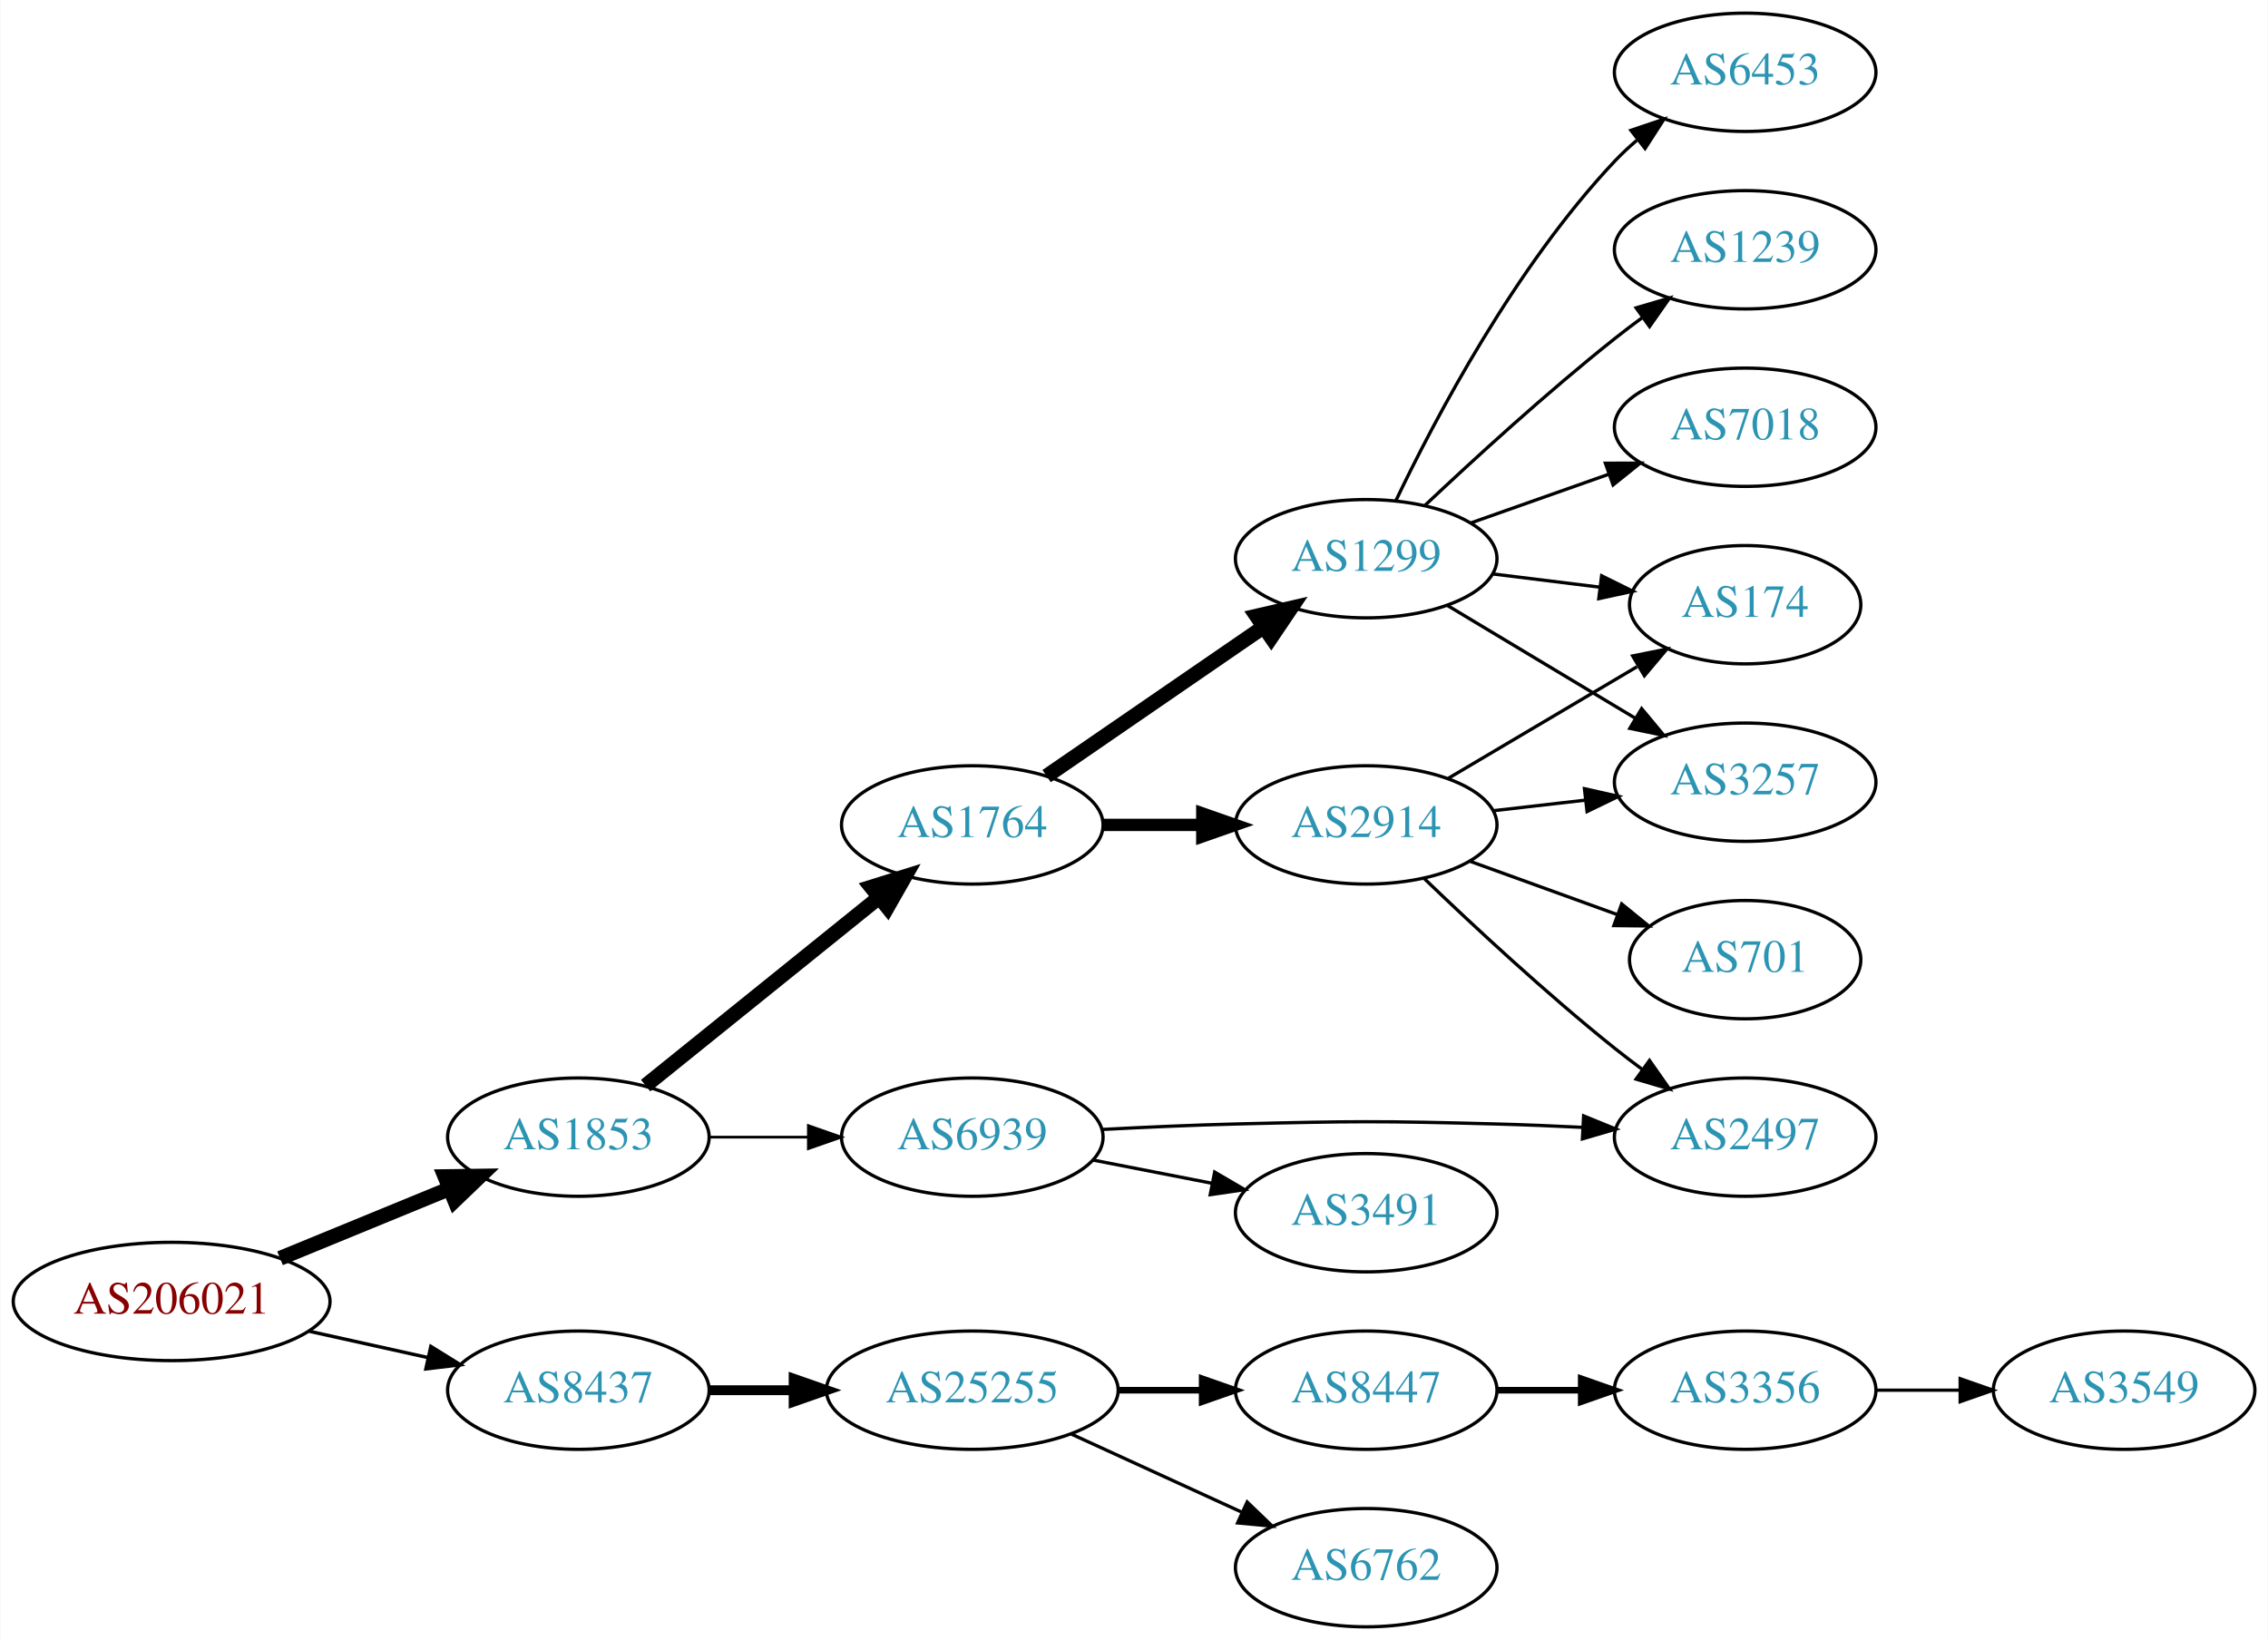
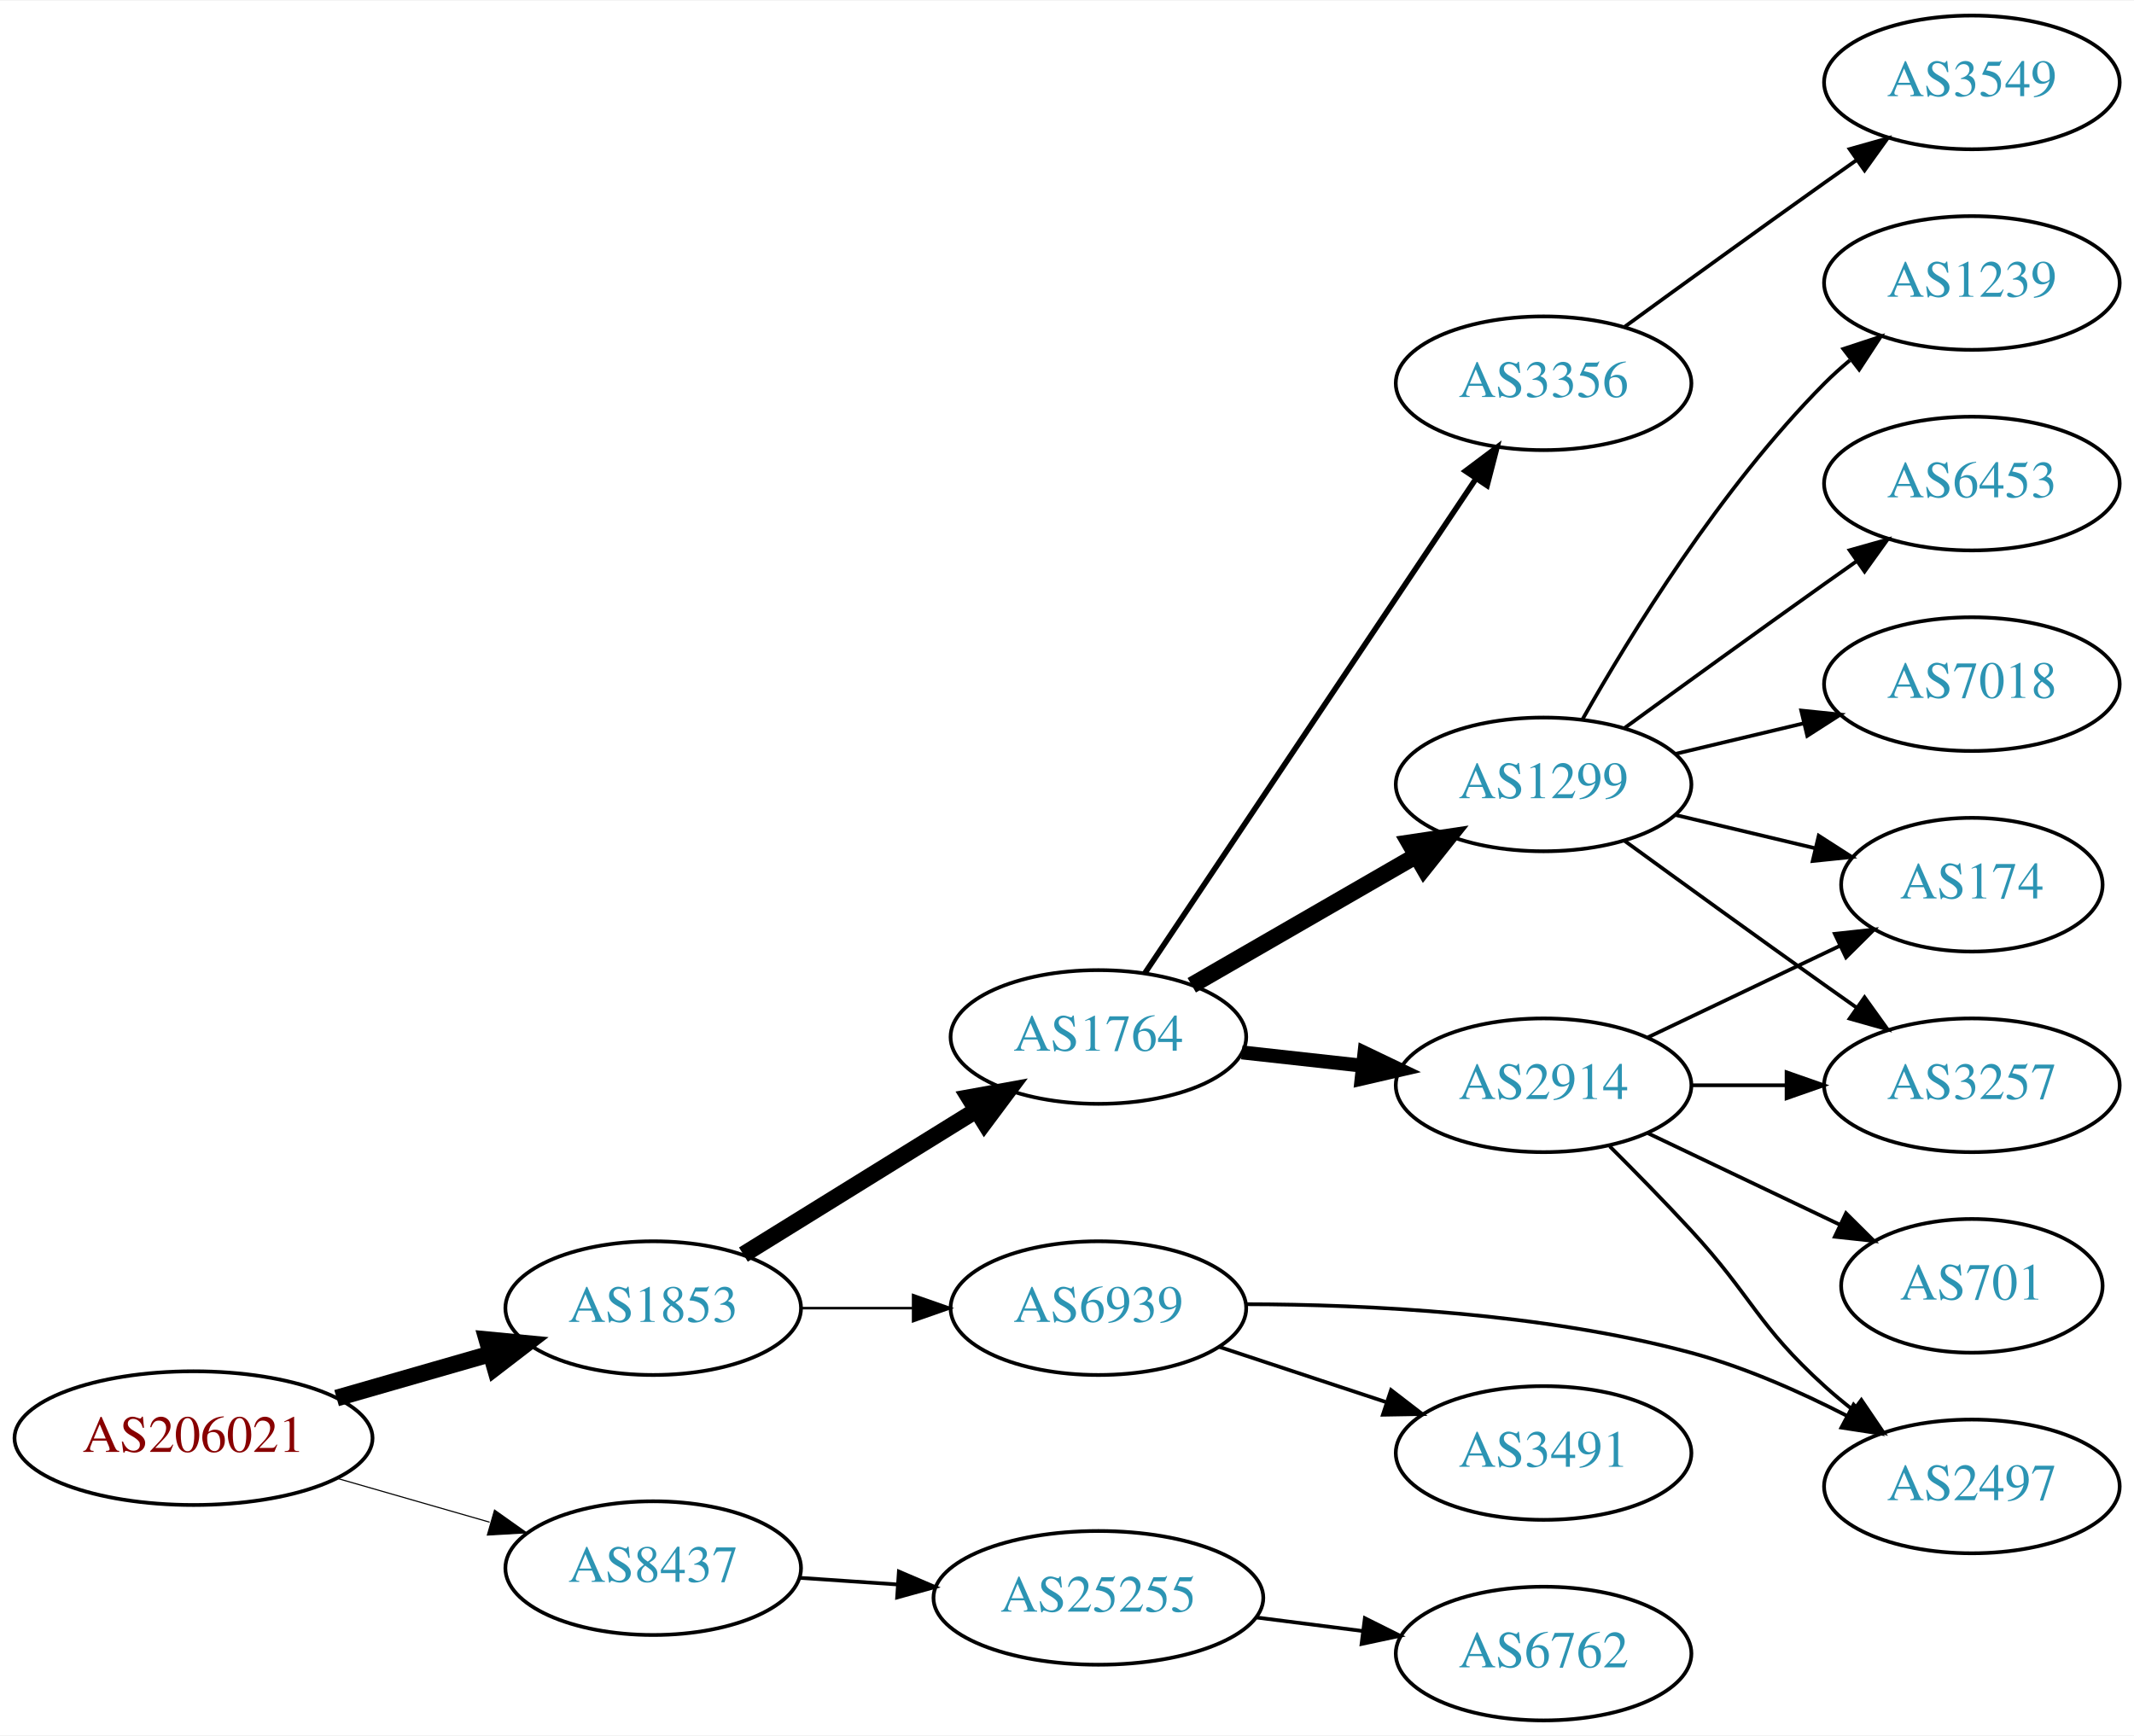
- <svg xmlns="http://www.w3.org/2000/svg" xmlns:xlink="http://www.w3.org/1999/xlink" width="690pt" height="499pt" viewBox="0.00 0.00 689.76 499.00">
-   <g id="graph0" class="graph" transform="scale(1 1) rotate(0) translate(4 495)">
-     <polygon fill="white" stroke="none" points="-4,4 -4,-495 685.755,-495 685.755,4 -4,4" />
+ <svg xmlns="http://www.w3.org/2000/svg" xmlns:xlink="http://www.w3.org/1999/xlink" width="574pt" height="467pt" viewBox="0.00 0.00 574.46 467.00">
+   <g id="graph0" class="graph" transform="scale(1 1) rotate(0) translate(4 463)">
+     <polygon fill="white" stroke="none" points="-4,4 -4,-463 570.463,-463 570.463,4 -4,4" />
    <g id="node1" class="node">
      <g id="a_node1">
        <a xlink:href="/asn/206021" xlink:title="AS206021 ~ Wirtschaftskammer Steiermark [AT]">
-           <ellipse fill="#ffffff" stroke="black" cx="48.096" cy="-99" rx="48.192" ry="18" />
-           <text text-anchor="middle" x="48.096" y="-95.3" font-family="Times,serif" font-size="14.00" fill="#880000">AS206021</text>
+           <ellipse fill="#ffffff" stroke="black" cx="48.096" cy="-76" rx="48.192" ry="18" />
+           <text text-anchor="middle" x="48.096" y="-72.3" font-family="Times,serif" font-size="14.00" fill="#880000">AS206021</text>
        </a>
      </g>
    </g>
    <g id="node2" class="node">
      <g id="a_node2">
        <a xlink:href="/asn/1853" xlink:title="AS1853 ~ ACOnet Backbone [AT]">
-           <ellipse fill="#ffffff" stroke="black" cx="171.838" cy="-149" rx="39.794" ry="18" />
-           <text text-anchor="middle" x="171.838" y="-145.3" font-family="Times,serif" font-size="14.00" fill="#2c94b3">AS1853</text>
+           <ellipse fill="#ffffff" stroke="black" cx="171.838" cy="-111" rx="39.794" ry="18" />
+           <text text-anchor="middle" x="171.838" y="-107.3" font-family="Times,serif" font-size="14.00" fill="#2c94b3">AS1853</text>
        </a>
      </g>
    </g>
    <g id="edge1" class="edge">
-       <path fill="none" stroke="black" stroke-width="4.5" d="M81.082,-112.137C96.865,-118.619 116.021,-126.486 132.575,-133.285" />
-       <polygon fill="black" stroke="black" stroke-width="4.5" points="131.231,-136.99 141.977,-137.147 134.223,-129.705 131.231,-136.99" />
+       <path fill="none" stroke="black" stroke-width="4.5" d="M86.616,-86.787C99.643,-90.532 114.353,-94.761 127.791,-98.624" />
+       <polygon fill="black" stroke="black" stroke-width="4.5" points="127.072,-102.515 137.771,-101.494 129.248,-94.946 127.072,-102.515" />
    </g>
    <g id="node3" class="node">
      <g id="a_node3">
        <a xlink:href="/asn/8437" xlink:title="AS8437 ~ Hutchison Drei Austria GmbH [AT]">
-           <ellipse fill="#ffffff" stroke="black" cx="171.838" cy="-72" rx="39.794" ry="18" />
-           <text text-anchor="middle" x="171.838" y="-68.3" font-family="Times,serif" font-size="14.00" fill="#2c94b3">AS8437</text>
+           <ellipse fill="#ffffff" stroke="black" cx="171.838" cy="-41" rx="39.794" ry="18" />
+           <text text-anchor="middle" x="171.838" y="-37.3" font-family="Times,serif" font-size="14.00" fill="#2c94b3">AS8437</text>
        </a>
      </g>
    </g>
    <g id="edge2" class="edge">
-       <path fill="none" stroke="black" stroke-width="1.038" d="M89.973,-89.934C101.513,-87.375 114.132,-84.576 125.896,-81.967" />
-       <polygon fill="black" stroke="black" stroke-width="1.038" points="126.962,-85.316 135.967,-79.734 125.446,-78.482 126.962,-85.316" />
+       <path fill="none" stroke="black" stroke-width="0.3" d="M86.616,-65.213C99.643,-61.468 114.353,-57.239 127.791,-53.376" />
+       <polygon fill="black" stroke="black" stroke-width="0.3" points="129.127,-56.633 137.771,-50.507 127.193,-49.906 129.127,-56.633" />
    </g>
    <g id="node4" class="node">
      <g id="a_node4">
        <a xlink:href="/asn/1764" xlink:title="AS1764 ~ NEXTLAYER-AS [AT]">
-           <ellipse fill="#ffffff" stroke="black" cx="291.681" cy="-244" rx="39.794" ry="18" />
-           <text text-anchor="middle" x="291.681" y="-240.3" font-family="Times,serif" font-size="14.00" fill="#2c94b3">AS1764</text>
+           <ellipse fill="#ffffff" stroke="black" cx="291.681" cy="-184" rx="39.794" ry="18" />
+           <text text-anchor="middle" x="291.681" y="-180.3" font-family="Times,serif" font-size="14.00" fill="#2c94b3">AS1764</text>
        </a>
      </g>
    </g>
    <g id="edge3" class="edge">
-       <path fill="none" stroke="black" stroke-width="4.5" d="M192.297,-164.687C211.658,-180.295 241.54,-204.385 263.292,-221.921" />
-       <polygon fill="black" stroke="black" stroke-width="4.5" points="260.936,-225.079 271.192,-228.289 265.878,-218.948 260.936,-225.079" />
+       <path fill="none" stroke="black" stroke-width="4.5" d="M196.12,-125.422C214.035,-136.521 238.993,-151.981 258.769,-164.232" />
+       <polygon fill="black" stroke="black" stroke-width="4.5" points="256.872,-167.689 267.447,-169.608 261.019,-160.994 256.872,-167.689" />
    </g>
    <g id="node5" class="node">
      <g id="a_node5">
        <a xlink:href="/asn/6939" xlink:title="AS6939 ~ Hurricane Electric LLC [US]">
-           <ellipse fill="#ffffff" stroke="black" cx="291.681" cy="-149" rx="39.794" ry="18" />
-           <text text-anchor="middle" x="291.681" y="-145.3" font-family="Times,serif" font-size="14.00" fill="#2c94b3">AS6939</text>
+           <ellipse fill="#ffffff" stroke="black" cx="291.681" cy="-111" rx="39.794" ry="18" />
+           <text text-anchor="middle" x="291.681" y="-107.3" font-family="Times,serif" font-size="14.00" fill="#2c94b3">AS6939</text>
        </a>
      </g>
    </g>
    <g id="edge4" class="edge">
-       <path fill="none" stroke="black" stroke-width="0.818" d="M211.751,-149C221.304,-149 231.654,-149 241.616,-149" />
-       <polygon fill="black" stroke="black" stroke-width="0.818" points="241.809,-152.5 251.809,-149 241.809,-145.5 241.809,-152.5" />
-     </g>
-     <g id="node16" class="node">
-       <g id="a_node16">
+       <path fill="none" stroke="black" stroke-width="0.692" d="M211.751,-111C221.304,-111 231.654,-111 241.616,-111" />
+       <polygon fill="black" stroke="black" stroke-width="0.692" points="241.809,-114.5 251.809,-111 241.809,-107.5 241.809,-114.5" />
+     </g>
+     <g id="node18" class="node">
+       <g id="a_node18">
        <a xlink:href="/asn/25255" xlink:title="AS25255 ~ ==&gt; TELE2 AUSTRIA &lt;== [AT]">
-           <ellipse fill="#ffffff" stroke="black" cx="291.681" cy="-72" rx="44.393" ry="18" />
-           <text text-anchor="middle" x="291.681" y="-68.3" font-family="Times,serif" font-size="14.00" fill="#2c94b3">AS25255</text>
-         </a>
-       </g>
-     </g>
-     <g id="edge18" class="edge">
-       <path fill="none" stroke="black" stroke-width="3" d="M211.751,-72C219.853,-72 228.528,-72 237.055,-72" />
-       <polygon fill="black" stroke="black" stroke-width="3" points="237.332,-75.5 247.332,-72 237.332,-68.5 237.332,-75.5" />
+           <ellipse fill="#ffffff" stroke="black" cx="291.681" cy="-33" rx="44.393" ry="18" />
+           <text text-anchor="middle" x="291.681" y="-29.3" font-family="Times,serif" font-size="14.00" fill="#2c94b3">AS25255</text>
+         </a>
+       </g>
+     </g>
+     <g id="edge20" class="edge">
+       <path fill="none" stroke="black" d="M211.098,-38.403C219.594,-37.826 228.747,-37.205 237.714,-36.596" />
+       <polygon fill="black" stroke="black" points="237.973,-40.086 247.713,-35.917 237.499,-33.102 237.973,-40.086" />
    </g>
    <g id="node6" class="node">
      <g id="a_node6">
        <a xlink:href="/asn/1299" xlink:title="AS1299 ~ Telia Carrier [EU]">
-           <ellipse fill="#ffffff" stroke="black" cx="411.523" cy="-325" rx="39.794" ry="18" />
-           <text text-anchor="middle" x="411.523" y="-321.3" font-family="Times,serif" font-size="14.00" fill="#2c94b3">AS1299</text>
+           <ellipse fill="#ffffff" stroke="black" cx="411.523" cy="-252" rx="39.794" ry="18" />
+           <text text-anchor="middle" x="411.523" y="-248.3" font-family="Times,serif" font-size="14.00" fill="#2c94b3">AS1299</text>
        </a>
      </g>
    </g>
    <g id="edge5" class="edge">
-       <path fill="none" stroke="black" stroke-width="4.5" d="M314.295,-258.857C332.783,-271.565 359.597,-289.995 380.227,-304.175" />
-       <polygon fill="black" stroke="black" stroke-width="4.5" points="378.175,-307.544 388.647,-309.963 382.636,-301.054 378.175,-307.544" />
+       <path fill="none" stroke="black" stroke-width="4.5" d="M316.812,-197.925C334.251,-207.988 358.025,-221.707 377.263,-232.808" />
+       <polygon fill="black" stroke="black" stroke-width="4.5" points="375.389,-236.272 386.019,-237.86 379.325,-229.452 375.389,-236.272" />
    </g>
    <g id="node7" class="node">
      <g id="a_node7">
        <a xlink:href="/asn/2914" xlink:title="AS2914 ~ NTT America, Inc. [US]">
-           <ellipse fill="#ffffff" stroke="black" cx="411.523" cy="-244" rx="39.794" ry="18" />
-           <text text-anchor="middle" x="411.523" y="-240.3" font-family="Times,serif" font-size="14.00" fill="#2c94b3">AS2914</text>
+           <ellipse fill="#ffffff" stroke="black" cx="411.523" cy="-171" rx="39.794" ry="18" />
+           <text text-anchor="middle" x="411.523" y="-167.3" font-family="Times,serif" font-size="14.00" fill="#2c94b3">AS2914</text>
        </a>
      </g>
    </g>
    <g id="edge6" class="edge">
-       <path fill="none" stroke="black" stroke-width="3.75" d="M331.593,-244C341.146,-244 351.496,-244 361.459,-244" />
-       <polygon fill="black" stroke="black" stroke-width="3.75" points="361.651,-247.5 371.651,-244 361.651,-240.5 361.651,-247.5" />
+       <path fill="none" stroke="black" stroke-width="3.75" d="M330.291,-179.851C340.602,-178.713 351.919,-177.465 362.719,-176.274" />
+       <polygon fill="black" stroke="black" stroke-width="3.75" points="363.31,-179.73 372.866,-175.154 362.543,-172.772 363.31,-179.73" />
+     </g>
+     <g id="node8" class="node">
+       <g id="a_node8">
+         <a xlink:href="/asn/3356" xlink:title="AS3356 ~ Level 3 Parent, LLC [US]">
+           <ellipse fill="#ffffff" stroke="black" cx="411.523" cy="-360" rx="39.794" ry="18" />
+           <text text-anchor="middle" x="411.523" y="-356.3" font-family="Times,serif" font-size="14.00" fill="#2c94b3">AS3356</text>
+         </a>
+       </g>
+     </g>
+     <g id="edge7" class="edge">
+       <path fill="none" stroke="black" stroke-width="1.5" d="M304.194,-201.196C324.963,-232.214 368.801,-297.687 393.203,-334.132" />
+       <polygon fill="black" stroke="black" stroke-width="1.5" points="390.491,-336.372 398.963,-342.734 396.307,-332.477 390.491,-336.372" />
+     </g>
+     <g id="node15" class="node">
+       <g id="a_node15">
+         <a xlink:href="/asn/2497" xlink:title="AS2497 ~ Internet Initiative Japan Inc. [JP]">
+           <ellipse fill="#ffffff" stroke="black" cx="526.816" cy="-63" rx="39.794" ry="18" />
+           <text text-anchor="middle" x="526.816" y="-59.3" font-family="Times,serif" font-size="14.00" fill="#2c94b3">AS2497</text>
+         </a>
+       </g>
+     </g>
+     <g id="edge18" class="edge">
+       <path fill="none" stroke="black" d="M331.461,-112.055C363.97,-111.998 411.329,-109.704 451.17,-99 465.593,-95.125 480.593,-88.473 493.33,-81.934" />
+       <polygon fill="black" stroke="black" points="494.98,-85.021 502.164,-77.234 491.692,-78.841 494.98,-85.021" />
+     </g>
+     <g id="node17" class="node">
+       <g id="a_node17">
+         <a xlink:href="/asn/3491" xlink:title="AS3491 ~ PCCW Global, Inc. [US]">
+           <ellipse fill="#ffffff" stroke="black" cx="411.523" cy="-72" rx="39.794" ry="18" />
+           <text text-anchor="middle" x="411.523" y="-68.3" font-family="Times,serif" font-size="14.00" fill="#2c94b3">AS3491</text>
+         </a>
+       </g>
+     </g>
+     <g id="edge19" class="edge">
+       <path fill="none" stroke="black" d="M324.26,-100.549C337.998,-96.002 354.283,-90.613 368.983,-85.748" />
+       <polygon fill="black" stroke="black" points="370.462,-88.945 378.856,-82.48 368.263,-82.299 370.462,-88.945" />
+     </g>
+     <g id="node9" class="node">
+       <g id="a_node9">
+         <a xlink:href="/asn/7018" xlink:title="AS7018 ~ AT&amp;T Services, Inc. [US]">
+           <ellipse fill="#ffffff" stroke="black" cx="526.816" cy="-279" rx="39.794" ry="18" />
+           <text text-anchor="middle" x="526.816" y="-275.3" font-family="Times,serif" font-size="14.00" fill="#2c94b3">AS7018</text>
+         </a>
+       </g>
+     </g>
+     <g id="edge8" class="edge">
+       <path fill="none" stroke="black" d="M447.13,-260.248C458.002,-262.838 470.156,-265.735 481.598,-268.462" />
+       <polygon fill="black" stroke="black" points="480.882,-271.889 491.421,-270.803 482.505,-265.08 480.882,-271.889" />
+     </g>
+     <g id="node10" class="node">
+       <g id="a_node10">
+         <a xlink:href="/asn/3257" xlink:title="AS3257 ~ GTT [DE]">
+           <ellipse fill="#ffffff" stroke="black" cx="526.816" cy="-171" rx="39.794" ry="18" />
+           <text text-anchor="middle" x="526.816" y="-167.3" font-family="Times,serif" font-size="14.00" fill="#2c94b3">AS3257</text>
+         </a>
+       </g>
+     </g>
+     <g id="edge9" class="edge">
+       <path fill="none" stroke="black" d="M433.371,-236.778C448.305,-225.909 468.919,-210.975 487.17,-198 489.99,-195.995 492.933,-193.915 495.881,-191.841" />
+       <polygon fill="black" stroke="black" points="497.927,-194.681 504.106,-186.074 493.908,-188.95 497.927,-194.681" />
+     </g>
+     <g id="node11" class="node">
+       <g id="a_node11">
+         <a xlink:href="/asn/1239" xlink:title="AS1239 ~ Sprint [US]">
+           <ellipse fill="#ffffff" stroke="black" cx="526.816" cy="-387" rx="39.794" ry="18" />
+           <text text-anchor="middle" x="526.816" y="-383.3" font-family="Times,serif" font-size="14.00" fill="#2c94b3">AS1239</text>
+         </a>
+       </g>
+     </g>
+     <g id="edge10" class="edge">
+       <path fill="none" stroke="black" d="M421.983,-269.49C434.765,-292.096 459.197,-331.886 487.17,-360 489.28,-362.121 491.576,-364.188 493.962,-366.171" />
+       <polygon fill="black" stroke="black" points="492.214,-369.242 502.277,-372.556 496.477,-363.69 492.214,-369.242" />
+     </g>
+     <g id="node12" class="node">
+       <g id="a_node12">
+         <a xlink:href="/asn/6453" xlink:title="AS6453 ~ TATA COMMUNICATIONS (AMERICA) INC [US]">
+           <ellipse fill="#ffffff" stroke="black" cx="526.816" cy="-333" rx="39.794" ry="18" />
+           <text text-anchor="middle" x="526.816" y="-329.3" font-family="Times,serif" font-size="14.00" fill="#2c94b3">AS6453</text>
+         </a>
+       </g>
+     </g>
+     <g id="edge11" class="edge">
+       <path fill="none" stroke="black" d="M433.371,-267.222C448.305,-278.091 468.919,-293.025 487.17,-306 489.99,-308.005 492.933,-310.085 495.881,-312.159" />
+       <polygon fill="black" stroke="black" points="493.908,-315.05 504.106,-317.926 497.927,-309.319 493.908,-315.05" />
+     </g>
+     <g id="node13" class="node">
+       <g id="a_node13">
+         <a xlink:href="/asn/174" xlink:title="AS174 ~ Cogent Communications [US]">
+           <ellipse fill="#ffffff" stroke="black" cx="526.816" cy="-225" rx="35.194" ry="18" />
+           <text text-anchor="middle" x="526.816" y="-221.3" font-family="Times,serif" font-size="14.00" fill="#2c94b3">AS174</text>
+         </a>
+       </g>
+     </g>
+     <g id="edge12" class="edge">
+       <path fill="none" stroke="black" d="M447.13,-243.752C458.925,-240.942 472.229,-237.771 484.497,-234.847" />
+       <polygon fill="black" stroke="black" points="485.586,-238.186 494.502,-232.463 483.963,-231.376 485.586,-238.186" />
+     </g>
+     <g id="edge16" class="edge">
+       <path fill="none" stroke="black" d="M451.195,-171C459.398,-171 468.162,-171 476.694,-171" />
+       <polygon fill="black" stroke="black" points="476.934,-174.5 486.934,-171 476.933,-167.5 476.934,-174.5" />
+     </g>
+     <g id="edge15" class="edge">
+       <path fill="none" stroke="black" d="M439.66,-183.934C455.091,-191.29 474.577,-200.577 491.112,-208.459" />
+       <polygon fill="black" stroke="black" points="489.921,-211.768 500.454,-212.911 492.933,-205.449 489.921,-211.768" />
    </g>
    <g id="node14" class="node">
      <g id="a_node14">
-         <a xlink:href="/asn/2497" xlink:title="AS2497 ~ Internet Initiative Japan Inc. [JP]">
-           <ellipse fill="#ffffff" stroke="black" cx="526.816" cy="-149" rx="39.794" ry="18" />
-           <text text-anchor="middle" x="526.816" y="-145.3" font-family="Times,serif" font-size="14.00" fill="#2c94b3">AS2497</text>
-         </a>
-       </g>
-     </g>
-     <g id="edge16" class="edge">
-       <path fill="none" stroke="black" d="M331.336,-151.344C344.225,-152.021 358.665,-152.667 371.877,-153 407.107,-153.889 415.941,-153.943 451.17,-153 459.655,-152.773 468.677,-152.401 477.408,-151.972" />
-       <polygon fill="black" stroke="black" points="477.669,-155.464 487.474,-151.449 477.305,-148.473 477.669,-155.464" />
-     </g>
-     <g id="node15" class="node">
-       <g id="a_node15">
-         <a xlink:href="/asn/3491" xlink:title="AS3491 ~ PCCW Global, Inc. [US]">
-           <ellipse fill="#ffffff" stroke="black" cx="411.523" cy="-126" rx="39.794" ry="18" />
-           <text text-anchor="middle" x="411.523" y="-122.3" font-family="Times,serif" font-size="14.00" fill="#2c94b3">AS3491</text>
+         <a xlink:href="/asn/701" xlink:title="AS701 ~ UUNET [US]">
+           <ellipse fill="#ffffff" stroke="black" cx="526.816" cy="-117" rx="35.194" ry="18" />
+           <text text-anchor="middle" x="526.816" y="-113.3" font-family="Times,serif" font-size="14.00" fill="#2c94b3">AS701</text>
+         </a>
+       </g>
+     </g>
+     <g id="edge13" class="edge">
+       <path fill="none" stroke="black" d="M439.66,-158.066C455.091,-150.71 474.577,-141.423 491.112,-133.541" />
+       <polygon fill="black" stroke="black" points="492.933,-136.551 500.454,-129.089 489.921,-130.232 492.933,-136.551" />
+     </g>
+     <g id="edge14" class="edge">
+       <path fill="none" stroke="black" d="M429.342,-154.557C436.224,-147.693 444.192,-139.569 451.17,-132 467.833,-113.923 468.948,-106.505 487.17,-90 489.596,-87.802 492.208,-85.632 494.888,-83.534" />
+       <polygon fill="black" stroke="black" points="497.069,-86.274 503.014,-77.505 492.898,-80.653 497.069,-86.274" />
+     </g>
+     <g id="node16" class="node">
+       <g id="a_node16">
+         <a xlink:href="/asn/3549" xlink:title="AS3549 ~ Level 3 Parent, LLC [US]">
+           <ellipse fill="#ffffff" stroke="black" cx="526.816" cy="-441" rx="39.794" ry="18" />
+           <text text-anchor="middle" x="526.816" y="-437.3" font-family="Times,serif" font-size="14.00" fill="#2c94b3">AS3549</text>
        </a>
      </g>
    </g>
    <g id="edge17" class="edge">
-       <path fill="none" stroke="black" d="M328.357,-142.037C339.788,-139.806 352.61,-137.303 364.664,-134.951" />
-       <polygon fill="black" stroke="black" points="365.417,-138.37 374.561,-133.019 364.076,-131.499 365.417,-138.37" />
-     </g>
-     <g id="node8" class="node">
-       <g id="a_node8">
-         <a xlink:href="/asn/6453" xlink:title="AS6453 ~ TATA COMMUNICATIONS (AMERICA) INC [US]">
-           <ellipse fill="#ffffff" stroke="black" cx="526.816" cy="-473" rx="39.794" ry="18" />
-           <text text-anchor="middle" x="526.816" y="-469.3" font-family="Times,serif" font-size="14.00" fill="#2c94b3">AS6453</text>
-         </a>
-       </g>
-     </g>
-     <g id="edge7" class="edge">
-       <path fill="none" stroke="black" d="M420.486,-342.538C432.424,-367.52 456.832,-413.88 487.17,-446 489.224,-448.176 491.481,-450.28 493.839,-452.29" />
-       <polygon fill="black" stroke="black" points="492.063,-455.344 502.104,-458.724 496.363,-449.82 492.063,-455.344" />
-     </g>
-     <g id="node9" class="node">
-       <g id="a_node9">
-         <a xlink:href="/asn/3257" xlink:title="AS3257 ~ GTT [DE]">
-           <ellipse fill="#ffffff" stroke="black" cx="526.816" cy="-257" rx="39.794" ry="18" />
-           <text text-anchor="middle" x="526.816" y="-253.3" font-family="Times,serif" font-size="14.00" fill="#2c94b3">AS3257</text>
-         </a>
-       </g>
-     </g>
-     <g id="edge8" class="edge">
-       <path fill="none" stroke="black" d="M436.273,-310.745C452.89,-300.771 475.286,-287.329 493.522,-276.383" />
-       <polygon fill="black" stroke="black" points="495.324,-279.384 502.097,-271.236 491.722,-273.382 495.324,-279.384" />
-     </g>
-     <g id="node10" class="node">
-       <g id="a_node10">
-         <a xlink:href="/asn/1239" xlink:title="AS1239 ~ Sprint [US]">
-           <ellipse fill="#ffffff" stroke="black" cx="526.816" cy="-419" rx="39.794" ry="18" />
-           <text text-anchor="middle" x="526.816" y="-415.3" font-family="Times,serif" font-size="14.00" fill="#2c94b3">AS1239</text>
-         </a>
-       </g>
-     </g>
-     <g id="edge9" class="edge">
-       <path fill="none" stroke="black" d="M429.498,-341.32C444.3,-355.284 466.569,-375.658 487.17,-392 489.881,-394.151 492.75,-396.328 495.653,-398.463" />
-       <polygon fill="black" stroke="black" points="493.646,-401.331 503.812,-404.317 497.727,-395.644 493.646,-401.331" />
-     </g>
-     <g id="node11" class="node">
-       <g id="a_node11">
-         <a xlink:href="/asn/7018" xlink:title="AS7018 ~ AT&amp;T Services, Inc. [US]">
-           <ellipse fill="#ffffff" stroke="black" cx="526.816" cy="-365" rx="39.794" ry="18" />
-           <text text-anchor="middle" x="526.816" y="-361.3" font-family="Times,serif" font-size="14.00" fill="#2c94b3">AS7018</text>
-         </a>
-       </g>
-     </g>
-     <g id="edge10" class="edge">
-       <path fill="none" stroke="black" d="M443.481,-335.93C456.344,-340.472 471.45,-345.805 485.187,-350.655" />
-       <polygon fill="black" stroke="black" points="484.301,-354.054 494.896,-354.083 486.631,-347.453 484.301,-354.054" />
-     </g>
-     <g id="node12" class="node">
-       <g id="a_node12">
-         <a xlink:href="/asn/174" xlink:title="AS174 ~ Cogent Communications [US]">
-           <ellipse fill="#ffffff" stroke="black" cx="526.816" cy="-311" rx="35.194" ry="18" />
-           <text text-anchor="middle" x="526.816" y="-307.3" font-family="Times,serif" font-size="14.00" fill="#2c94b3">AS174</text>
-         </a>
-       </g>
-     </g>
-     <g id="edge11" class="edge">
-       <path fill="none" stroke="black" d="M449.933,-320.377C460.386,-319.085 471.83,-317.671 482.588,-316.342" />
-       <polygon fill="black" stroke="black" points="483.144,-319.8 492.639,-315.1 482.285,-312.853 483.144,-319.8" />
-     </g>
-     <g id="edge13" class="edge">
-       <path fill="none" stroke="black" d="M450.248,-248.329C459.229,-249.359 468.928,-250.472 478.286,-251.546" />
-       <polygon fill="black" stroke="black" points="477.922,-255.027 488.256,-252.69 478.72,-248.073 477.922,-255.027" />
-     </g>
-     <g id="edge14" class="edge">
-       <path fill="none" stroke="black" d="M436.55,-258.209C453.254,-268.088 475.699,-281.361 493.903,-292.127" />
-       <polygon fill="black" stroke="black" points="492.594,-295.419 502.983,-297.497 496.157,-289.394 492.594,-295.419" />
-     </g>
-     <g id="node13" class="node">
-       <g id="a_node13">
-         <a xlink:href="/asn/701" xlink:title="AS701 ~ UUNET [US]">
-           <ellipse fill="#ffffff" stroke="black" cx="526.816" cy="-203" rx="35.194" ry="18" />
-           <text text-anchor="middle" x="526.816" y="-199.3" font-family="Times,serif" font-size="14.00" fill="#2c94b3">AS701</text>
-         </a>
-       </g>
-     </g>
-     <g id="edge12" class="edge">
-       <path fill="none" stroke="black" d="M443.182,-232.905C456.919,-227.933 473.259,-222.02 487.768,-216.769" />
-       <polygon fill="black" stroke="black" points="489.254,-219.954 497.466,-213.26 486.872,-213.372 489.254,-219.954" />
-     </g>
-     <g id="edge15" class="edge">
-       <path fill="none" stroke="black" d="M429.167,-227.688C443.942,-213.49 466.355,-192.637 487.17,-176 489.873,-173.839 492.737,-171.656 495.636,-169.516" />
-       <polygon fill="black" stroke="black" points="497.712,-172.334 503.791,-163.656 493.627,-166.65 497.712,-172.334" />
-     </g>
-     <g id="node17" class="node">
-       <g id="a_node17">
-         <a xlink:href="/asn/8447" xlink:title="AS8447 ~ A1 Telekom Austria AG [AT]">
-           <ellipse fill="#ffffff" stroke="black" cx="411.523" cy="-72" rx="39.794" ry="18" />
-           <text text-anchor="middle" x="411.523" y="-68.3" font-family="Times,serif" font-size="14.00" fill="#2c94b3">AS8447</text>
-         </a>
-       </g>
-     </g>
-     <g id="edge19" class="edge">
-       <path fill="none" stroke="black" stroke-width="2" d="M335.892,-72C344.204,-72 352.967,-72 361.449,-72" />
-       <polygon fill="black" stroke="black" stroke-width="2" points="361.608,-75.5 371.608,-72 361.608,-68.5 361.608,-75.5" />
-     </g>
-     <g id="node18" class="node">
-       <g id="a_node18">
+       <path fill="none" stroke="black" d="M433.371,-375.222C448.305,-386.091 468.919,-401.025 487.17,-414 489.99,-416.005 492.933,-418.085 495.881,-420.159" />
+       <polygon fill="black" stroke="black" points="493.908,-423.05 504.106,-425.926 497.927,-417.319 493.908,-423.05" />
+     </g>
+     <g id="node19" class="node">
+       <g id="a_node19">
        <a xlink:href="/asn/6762" xlink:title="AS6762 ~ TELECOM ITALIA SPARKLE S.p.A. [IT]">
          <ellipse fill="#ffffff" stroke="black" cx="411.523" cy="-18" rx="39.794" ry="18" />
          <text text-anchor="middle" x="411.523" y="-14.3" font-family="Times,serif" font-size="14.00" fill="#2c94b3">AS6762</text>
        </a>
      </g>
    </g>
-     <g id="edge20" class="edge">
-       <path fill="none" stroke="black" d="M321.81,-58.652C337.421,-51.498 356.819,-42.609 373.491,-34.969" />
-       <polygon fill="black" stroke="black" points="375.31,-37.986 382.943,-30.638 372.394,-31.622 375.31,-37.986" />
-     </g>
-     <g id="node19" class="node">
-       <g id="a_node19">
-         <a xlink:href="/asn/3356" xlink:title="AS3356 ~ Level 3 Parent, LLC [US]">
-           <ellipse fill="#ffffff" stroke="black" cx="526.816" cy="-72" rx="39.794" ry="18" />
-           <text text-anchor="middle" x="526.816" y="-68.3" font-family="Times,serif" font-size="14.00" fill="#2c94b3">AS3356</text>
-         </a>
-       </g>
-     </g>
    <g id="edge21" class="edge">
-       <path fill="none" stroke="black" stroke-width="2" d="M451.195,-72C459.398,-72 468.162,-72 476.694,-72" />
-       <polygon fill="black" stroke="black" stroke-width="2" points="476.934,-75.5 486.934,-72 476.933,-68.5 476.934,-75.5" />
-     </g>
-     <g id="node20" class="node">
-       <g id="a_node20">
-         <a xlink:href="/asn/3549" xlink:title="AS3549 ~ Level 3 Parent, LLC [US]">
-           <ellipse fill="#ffffff" stroke="black" cx="642.109" cy="-72" rx="39.794" ry="18" />
-           <text text-anchor="middle" x="642.109" y="-68.3" font-family="Times,serif" font-size="14.00" fill="#2c94b3">AS3549</text>
-         </a>
-       </g>
-     </g>
-     <g id="edge22" class="edge">
-       <path fill="none" stroke="black" d="M566.488,-72C574.691,-72 583.455,-72 591.987,-72" />
-       <polygon fill="black" stroke="black" points="592.227,-75.5 602.226,-72 592.226,-68.5 592.227,-75.5" />
+       <path fill="none" stroke="black" d="M334.227,-27.712C343.473,-26.535 353.346,-25.278 362.818,-24.072" />
+       <polygon fill="black" stroke="black" points="363.411,-27.525 372.889,-22.79 362.527,-20.581 363.411,-27.525" />
    </g>
  </g>
</svg>
